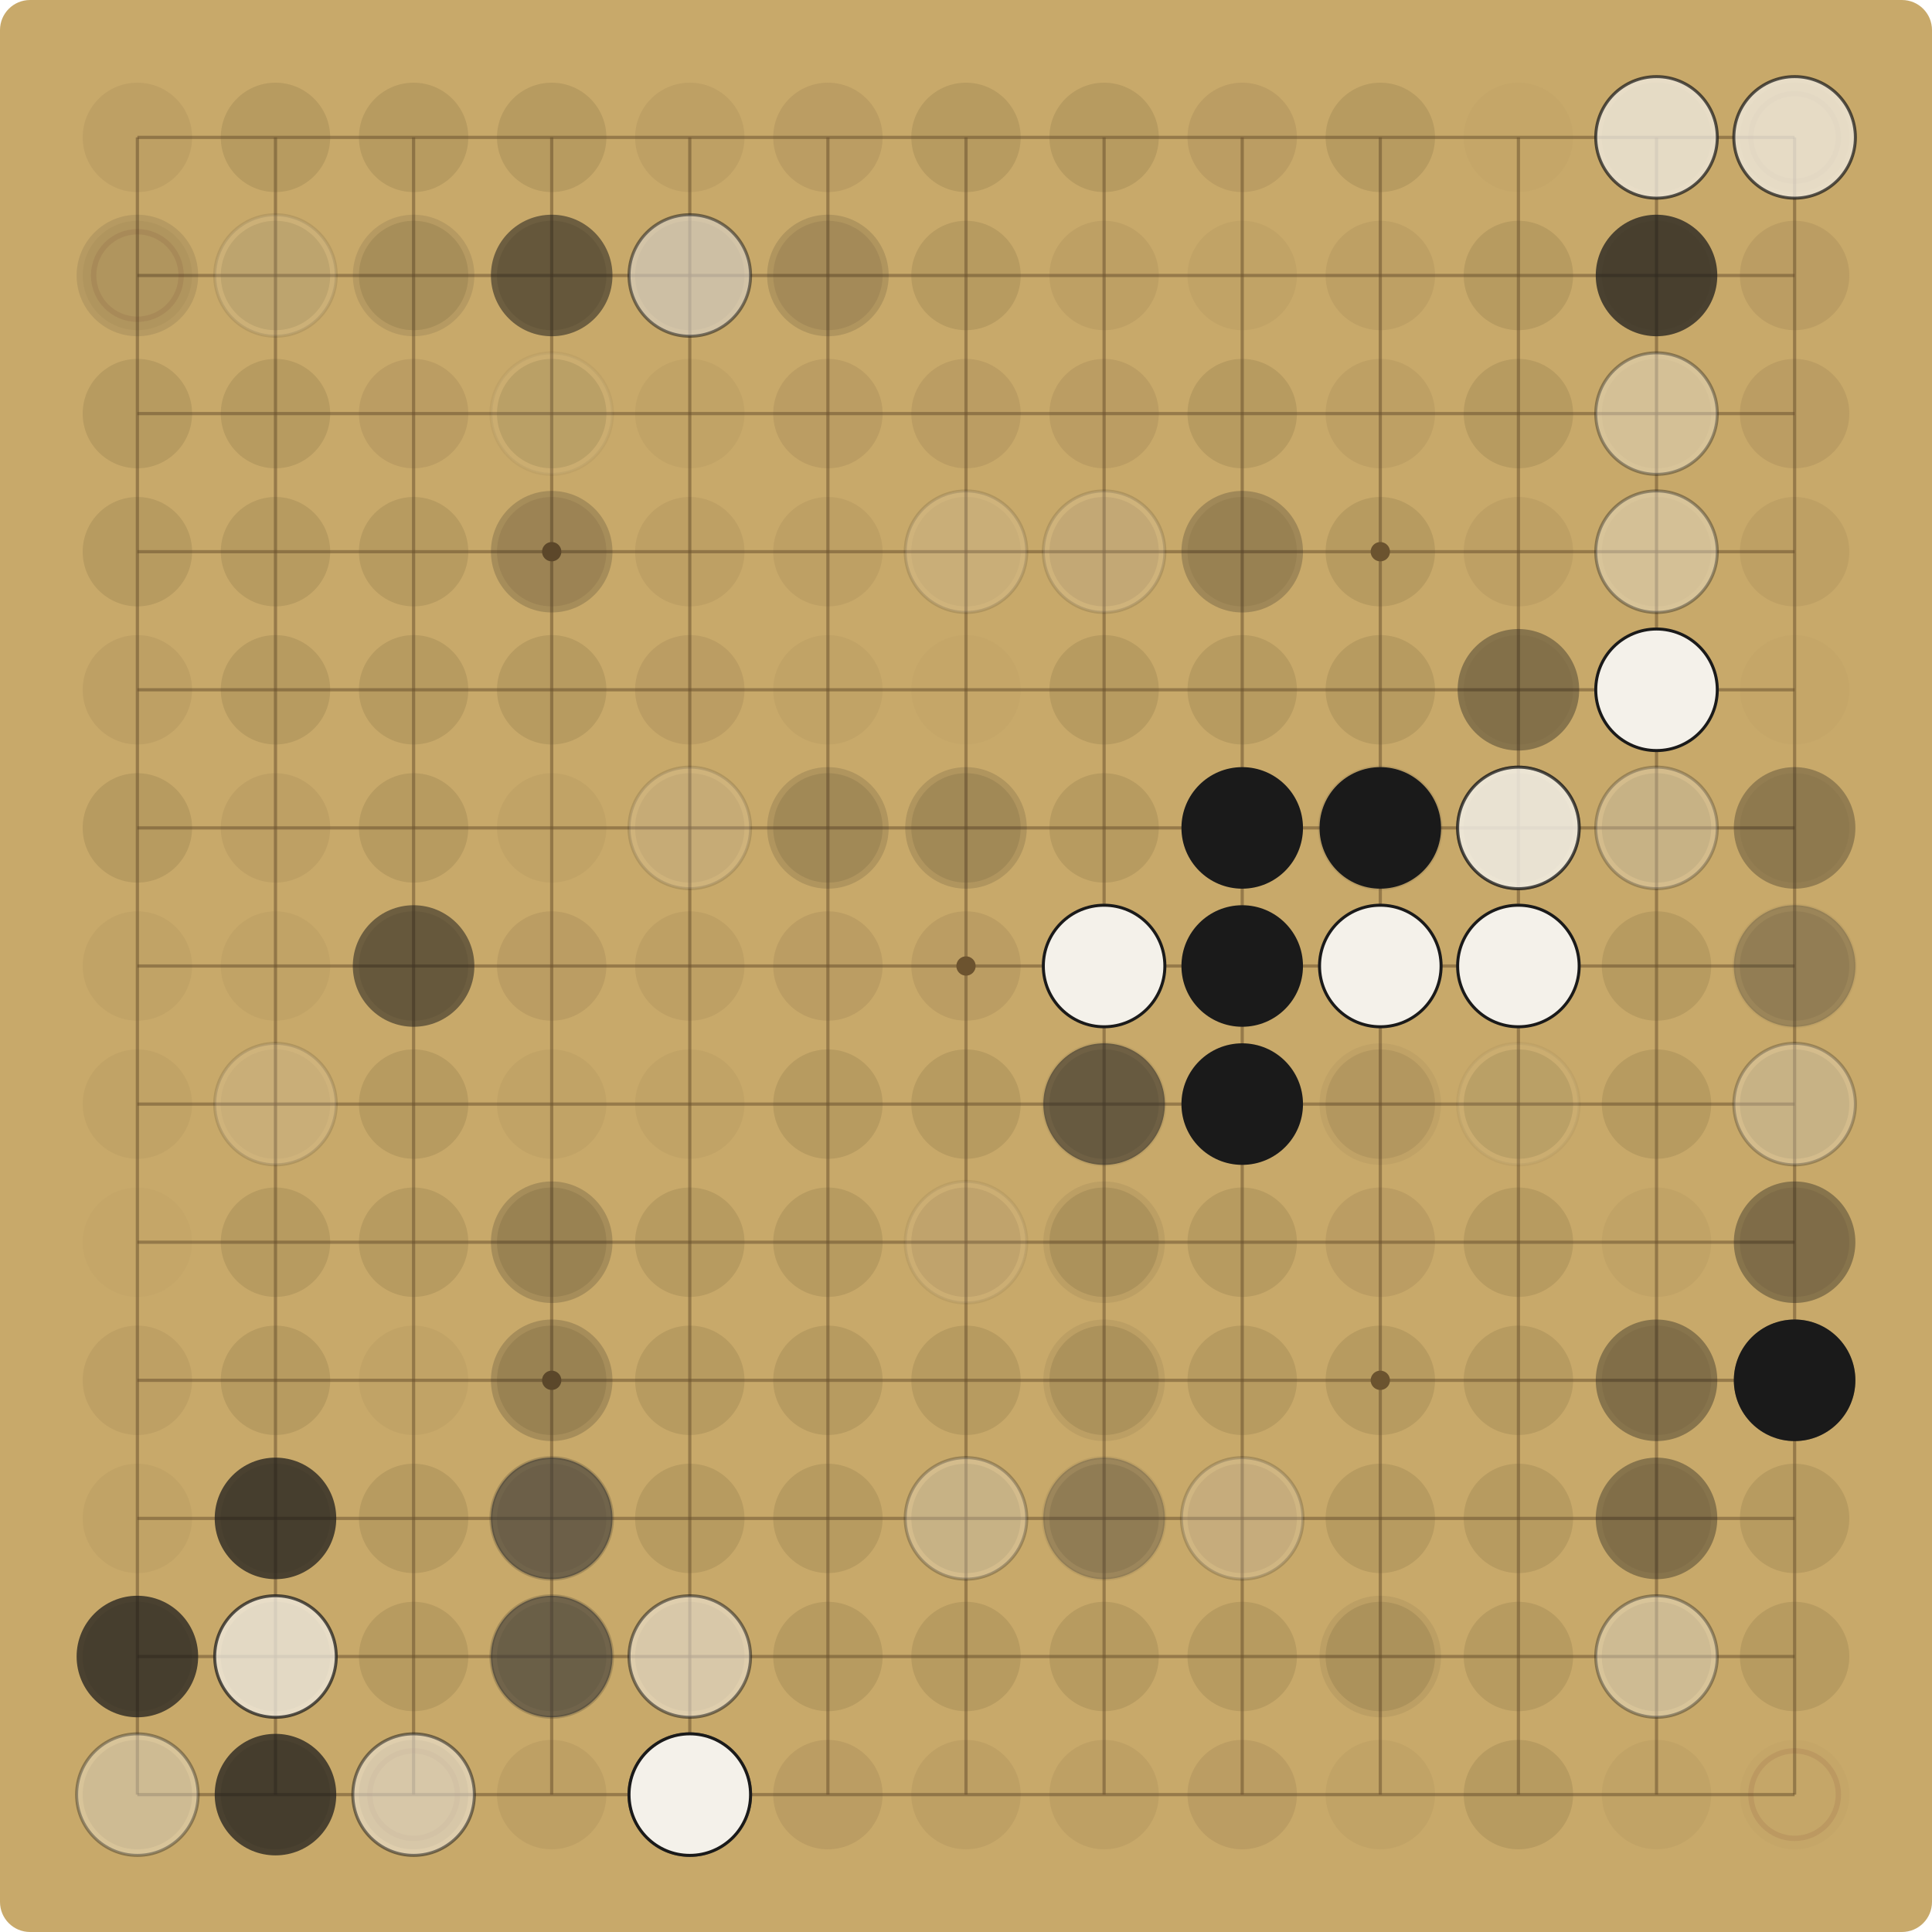
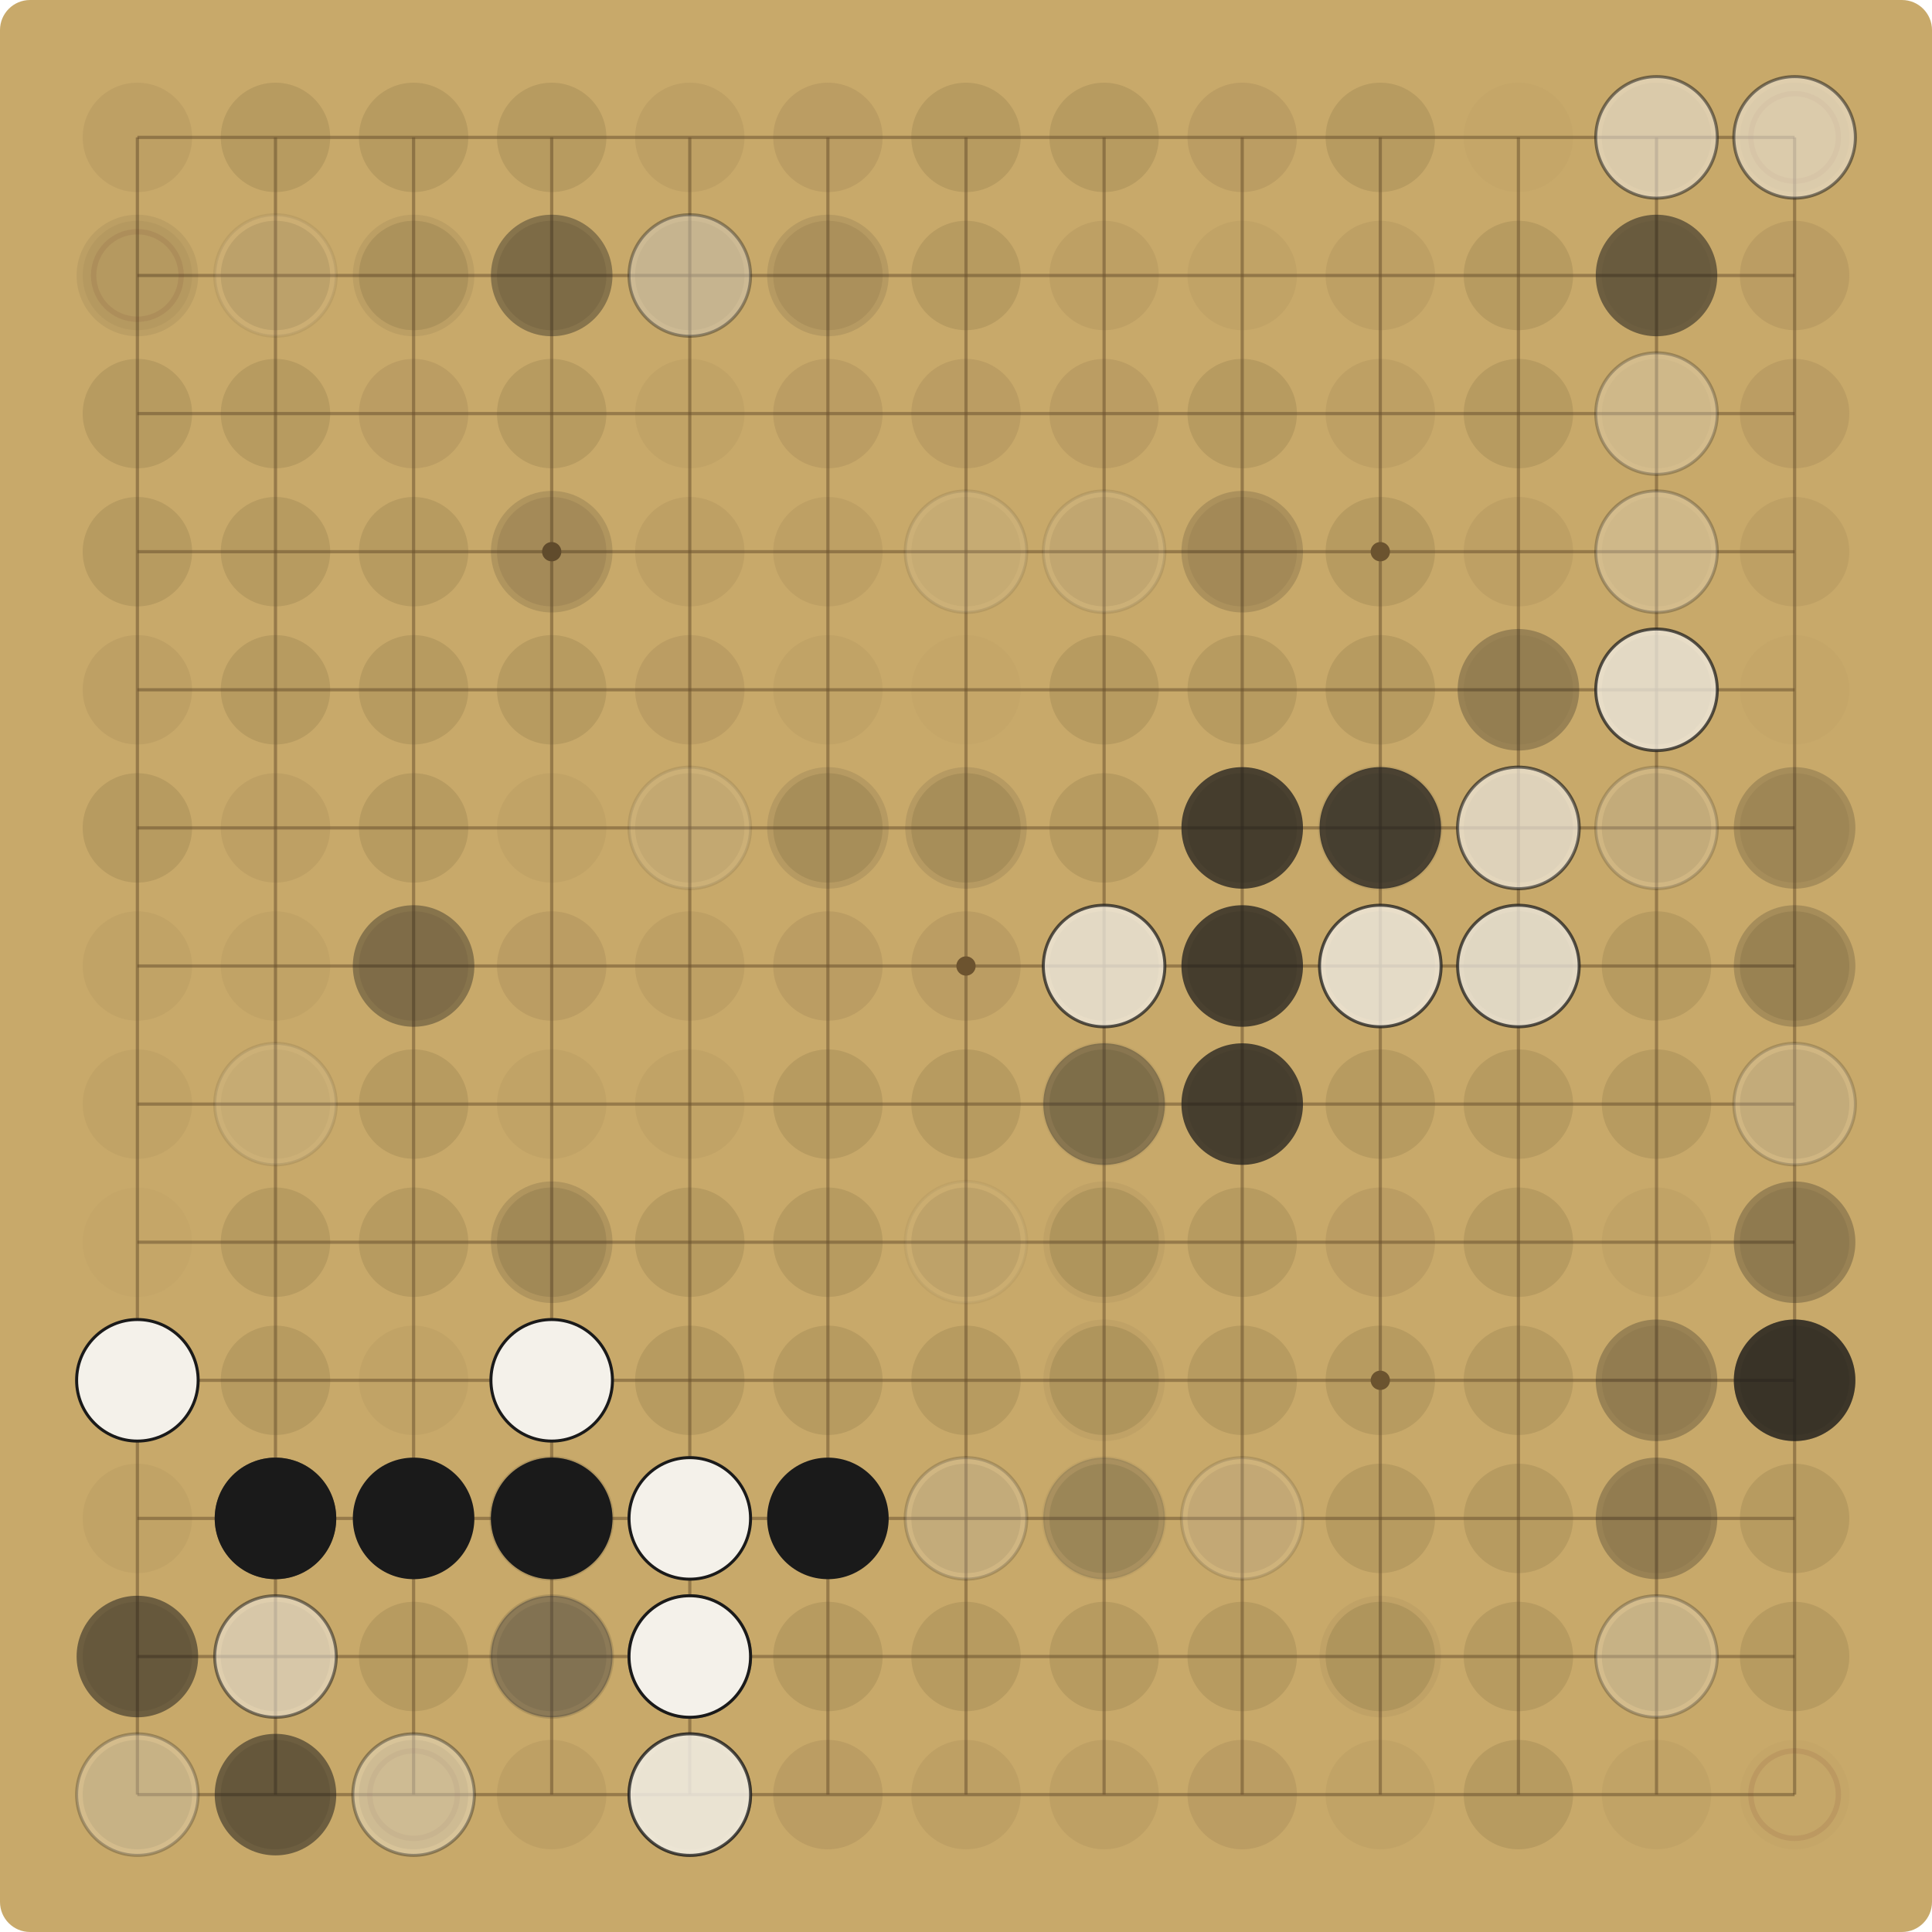
<svg xmlns="http://www.w3.org/2000/svg" viewBox="0 0 900.00 900.00" width="900" height="900">
  <rect x="0" y="0" width="900.00" height="900.00" fill="#C8A96A" rx="14" />
  <g stroke="#6E5530" stroke-opacity="0.55" stroke-width="1.5">
    <line x1="64.00" y1="64.00" x2="64.00" y2="836.00" />
    <line x1="64.00" y1="64.00" x2="836.00" y2="64.00" />
    <line x1="128.33" y1="64.00" x2="128.33" y2="836.00" />
    <line x1="64.00" y1="128.33" x2="836.00" y2="128.33" />
    <line x1="192.67" y1="64.00" x2="192.67" y2="836.00" />
    <line x1="64.00" y1="192.67" x2="836.00" y2="192.67" />
    <line x1="257.00" y1="64.00" x2="257.00" y2="836.00" />
    <line x1="64.00" y1="257.00" x2="836.00" y2="257.00" />
    <line x1="321.33" y1="64.00" x2="321.33" y2="836.00" />
    <line x1="64.00" y1="321.33" x2="836.00" y2="321.33" />
    <line x1="385.67" y1="64.00" x2="385.67" y2="836.00" />
    <line x1="64.00" y1="385.67" x2="836.00" y2="385.67" />
    <line x1="450.00" y1="64.00" x2="450.00" y2="836.00" />
    <line x1="64.00" y1="450.00" x2="836.00" y2="450.00" />
    <line x1="514.33" y1="64.00" x2="514.33" y2="836.00" />
    <line x1="64.00" y1="514.33" x2="836.00" y2="514.33" />
    <line x1="578.67" y1="64.00" x2="578.67" y2="836.00" />
    <line x1="64.00" y1="578.67" x2="836.00" y2="578.67" />
    <line x1="643.00" y1="64.00" x2="643.00" y2="836.00" />
    <line x1="64.00" y1="643.00" x2="836.00" y2="643.00" />
    <line x1="707.33" y1="64.00" x2="707.33" y2="836.00" />
    <line x1="64.00" y1="707.33" x2="836.00" y2="707.33" />
    <line x1="771.67" y1="64.00" x2="771.67" y2="836.00" />
    <line x1="64.00" y1="771.67" x2="836.00" y2="771.67" />
    <line x1="836.00" y1="64.00" x2="836.00" y2="836.00" />
    <line x1="64.00" y1="836.00" x2="836.00" y2="836.00" />
  </g>
  <g fill="#6E5530">
    <circle cx="257.00" cy="257.00" r="4.5" />
    <circle cx="257.00" cy="643.00" r="4.5" />
    <circle cx="643.00" cy="257.00" r="4.5" />
    <circle cx="643.00" cy="643.00" r="4.5" />
    <circle cx="450.00" cy="450.00" r="4.5" />
  </g>
  <circle cx="64.00" cy="64.00" r="25.48" fill="#5C4A2E" fill-opacity="0.09" />
  <circle cx="128.33" cy="64.00" r="25.48" fill="#5C4A2E" fill-opacity="0.15" />
  <circle cx="192.67" cy="64.00" r="25.48" fill="#5C4A2E" fill-opacity="0.15" />
  <circle cx="257.00" cy="64.00" r="25.48" fill="#5C4A2E" fill-opacity="0.15" />
  <circle cx="321.33" cy="64.00" r="25.48" fill="#5C4A2E" fill-opacity="0.09" />
  <circle cx="385.67" cy="64.00" r="25.48" fill="#5C4A2E" fill-opacity="0.12" />
  <circle cx="450.00" cy="64.00" r="25.48" fill="#5C4A2E" fill-opacity="0.15" />
  <circle cx="514.33" cy="64.00" r="25.48" fill="#5C4A2E" fill-opacity="0.15" />
  <circle cx="578.67" cy="64.00" r="25.48" fill="#5C4A2E" fill-opacity="0.12" />
  <circle cx="643.00" cy="64.00" r="25.48" fill="#5C4A2E" fill-opacity="0.15" />
  <circle cx="707.33" cy="64.00" r="25.48" fill="#5C4A2E" fill-opacity="0.03" />
  <circle cx="771.67" cy="64.00" r="25.48" fill="#5C4A2E" fill-opacity="0.09" />
-   <circle cx="771.67" cy="64.00" r="28.31" fill="#F4F1EA" fill-opacity="0.72" />
-   <circle cx="771.67" cy="64.00" r="28.31" fill="none" stroke="#1A1A1A" stroke-opacity="0.72" stroke-width="1.4" />
+   <circle cx="771.67" cy="64.00" r="28.31" fill="#F4F1EA" fill-opacity="0.52" />
+   <circle cx="771.67" cy="64.00" r="28.31" fill="none" stroke="#1A1A1A" stroke-opacity="0.52" stroke-width="1.4" />
  <circle cx="836.00" cy="64.00" r="25.48" fill="#5C4A2E" fill-opacity="0.06" />
  <circle cx="836.00" cy="64.00" r="20.38" fill="none" stroke="#7A3B2E" stroke-opacity="0.12" stroke-width="2.5" />
-   <circle cx="836.00" cy="64.00" r="28.31" fill="#F4F1EA" fill-opacity="0.72" />
-   <circle cx="836.00" cy="64.00" r="28.31" fill="none" stroke="#1A1A1A" stroke-opacity="0.72" stroke-width="1.4" />
+   <circle cx="836.00" cy="64.00" r="28.31" fill="#F4F1EA" fill-opacity="0.52" />
+   <circle cx="836.00" cy="64.00" r="28.31" fill="none" stroke="#1A1A1A" stroke-opacity="0.52" stroke-width="1.4" />
  <circle cx="64.00" cy="128.33" r="25.48" fill="#5C4A2E" fill-opacity="0.06" />
  <circle cx="64.00" cy="128.33" r="20.38" fill="none" stroke="#7A3B2E" stroke-opacity="0.12" stroke-width="2.5" />
-   <circle cx="64.00" cy="128.33" r="28.31" fill="#1A1A1A" fill-opacity="0.10" />
+   <circle cx="64.00" cy="128.33" r="28.31" fill="#1A1A1A" fill-opacity="0.07" />
  <circle cx="128.33" cy="128.33" r="25.48" fill="#5C4A2E" fill-opacity="0.15" />
-   <circle cx="128.33" cy="128.33" r="28.31" fill="#F4F1EA" fill-opacity="0.10" />
-   <circle cx="128.33" cy="128.33" r="28.31" fill="none" stroke="#1A1A1A" stroke-opacity="0.10" stroke-width="1.4" />
+   <circle cx="128.33" cy="128.33" r="28.31" fill="#F4F1EA" fill-opacity="0.07" />
+   <circle cx="128.33" cy="128.33" r="28.31" fill="none" stroke="#1A1A1A" stroke-opacity="0.07" stroke-width="1.4" />
  <circle cx="192.67" cy="128.33" r="25.48" fill="#5C4A2E" fill-opacity="0.15" />
-   <circle cx="192.67" cy="128.33" r="28.31" fill="#1A1A1A" fill-opacity="0.10" />
+   <circle cx="192.67" cy="128.33" r="28.31" fill="#1A1A1A" fill-opacity="0.07" />
  <circle cx="257.00" cy="128.33" r="25.48" fill="#5C4A2E" fill-opacity="0.15" />
-   <circle cx="257.00" cy="128.33" r="28.31" fill="#1A1A1A" fill-opacity="0.52" />
+   <circle cx="257.00" cy="128.33" r="28.31" fill="#1A1A1A" fill-opacity="0.37" />
  <circle cx="321.33" cy="128.33" r="25.48" fill="#5C4A2E" fill-opacity="0.12" />
-   <circle cx="321.33" cy="128.33" r="28.31" fill="#1A1A1A" fill-opacity="0.14" />
-   <circle cx="321.33" cy="128.33" r="28.31" fill="#F4F1EA" fill-opacity="0.52" />
-   <circle cx="321.33" cy="128.33" r="28.31" fill="none" stroke="#1A1A1A" stroke-opacity="0.52" stroke-width="1.4" />
+   <circle cx="321.33" cy="128.33" r="28.31" fill="#1A1A1A" fill-opacity="0.10" />
+   <circle cx="321.33" cy="128.33" r="28.31" fill="#F4F1EA" fill-opacity="0.37" />
+   <circle cx="321.33" cy="128.33" r="28.31" fill="none" stroke="#1A1A1A" stroke-opacity="0.37" stroke-width="1.4" />
  <circle cx="385.67" cy="128.33" r="25.48" fill="#5C4A2E" fill-opacity="0.12" />
-   <circle cx="385.67" cy="128.33" r="28.31" fill="#1A1A1A" fill-opacity="0.14" />
+   <circle cx="385.67" cy="128.33" r="28.31" fill="#1A1A1A" fill-opacity="0.10" />
  <circle cx="450.00" cy="128.33" r="25.48" fill="#5C4A2E" fill-opacity="0.15" />
  <circle cx="514.33" cy="128.33" r="25.48" fill="#5C4A2E" fill-opacity="0.09" />
  <circle cx="578.67" cy="128.33" r="25.48" fill="#5C4A2E" fill-opacity="0.06" />
  <circle cx="643.00" cy="128.33" r="25.48" fill="#5C4A2E" fill-opacity="0.09" />
  <circle cx="707.33" cy="128.33" r="25.48" fill="#5C4A2E" fill-opacity="0.15" />
  <circle cx="771.67" cy="128.33" r="25.48" fill="#5C4A2E" fill-opacity="0.06" />
-   <circle cx="771.67" cy="128.33" r="28.31" fill="#1A1A1A" fill-opacity="0.72" />
+   <circle cx="771.67" cy="128.33" r="28.31" fill="#1A1A1A" fill-opacity="0.52" />
  <circle cx="836.00" cy="128.33" r="25.48" fill="#5C4A2E" fill-opacity="0.12" />
  <circle cx="64.00" cy="192.67" r="25.48" fill="#5C4A2E" fill-opacity="0.15" />
  <circle cx="128.33" cy="192.67" r="25.48" fill="#5C4A2E" fill-opacity="0.15" />
  <circle cx="192.67" cy="192.67" r="25.48" fill="#5C4A2E" fill-opacity="0.12" />
  <circle cx="257.00" cy="192.67" r="25.48" fill="#5C4A2E" fill-opacity="0.15" />
-   <circle cx="257.00" cy="192.67" r="28.31" fill="#F4F1EA" fill-opacity="0.05" />
-   <circle cx="257.00" cy="192.67" r="28.31" fill="none" stroke="#1A1A1A" stroke-opacity="0.05" stroke-width="1.4" />
  <circle cx="321.33" cy="192.67" r="25.48" fill="#5C4A2E" fill-opacity="0.06" />
  <circle cx="385.67" cy="192.67" r="25.48" fill="#5C4A2E" fill-opacity="0.12" />
  <circle cx="450.00" cy="192.67" r="25.48" fill="#5C4A2E" fill-opacity="0.12" />
  <circle cx="514.33" cy="192.67" r="25.48" fill="#5C4A2E" fill-opacity="0.12" />
  <circle cx="578.67" cy="192.67" r="25.48" fill="#5C4A2E" fill-opacity="0.15" />
  <circle cx="643.00" cy="192.67" r="25.48" fill="#5C4A2E" fill-opacity="0.09" />
  <circle cx="707.33" cy="192.67" r="25.48" fill="#5C4A2E" fill-opacity="0.15" />
  <circle cx="771.67" cy="192.67" r="25.48" fill="#5C4A2E" fill-opacity="0.06" />
-   <circle cx="771.67" cy="192.67" r="28.31" fill="#F4F1EA" fill-opacity="0.37" />
-   <circle cx="771.67" cy="192.67" r="28.31" fill="none" stroke="#1A1A1A" stroke-opacity="0.37" stroke-width="1.4" />
+   <circle cx="771.67" cy="192.67" r="28.31" fill="#F4F1EA" fill-opacity="0.27" />
+   <circle cx="771.67" cy="192.67" r="28.31" fill="none" stroke="#1A1A1A" stroke-opacity="0.27" stroke-width="1.4" />
  <circle cx="836.00" cy="192.67" r="25.48" fill="#5C4A2E" fill-opacity="0.12" />
  <circle cx="64.00" cy="257.00" r="25.48" fill="#5C4A2E" fill-opacity="0.15" />
  <circle cx="128.33" cy="257.00" r="25.48" fill="#5C4A2E" fill-opacity="0.15" />
  <circle cx="192.67" cy="257.00" r="25.48" fill="#5C4A2E" fill-opacity="0.15" />
  <circle cx="257.00" cy="257.00" r="25.48" fill="#5C4A2E" fill-opacity="0.12" />
-   <circle cx="257.00" cy="257.00" r="28.31" fill="#1A1A1A" fill-opacity="0.19" />
+   <circle cx="257.00" cy="257.00" r="28.31" fill="#1A1A1A" fill-opacity="0.14" />
  <circle cx="321.33" cy="257.00" r="25.48" fill="#5C4A2E" fill-opacity="0.09" />
  <circle cx="385.67" cy="257.00" r="25.48" fill="#5C4A2E" fill-opacity="0.09" />
  <circle cx="450.00" cy="257.00" r="25.48" fill="#5C4A2E" fill-opacity="0.06" />
-   <circle cx="450.00" cy="257.00" r="28.31" fill="#F4F1EA" fill-opacity="0.14" />
-   <circle cx="450.00" cy="257.00" r="28.31" fill="none" stroke="#1A1A1A" stroke-opacity="0.14" stroke-width="1.4" />
+   <circle cx="450.00" cy="257.00" r="28.31" fill="#F4F1EA" fill-opacity="0.10" />
+   <circle cx="450.00" cy="257.00" r="28.31" fill="none" stroke="#1A1A1A" stroke-opacity="0.10" stroke-width="1.4" />
  <circle cx="514.33" cy="257.00" r="25.48" fill="#5C4A2E" fill-opacity="0.12" />
-   <circle cx="514.33" cy="257.00" r="28.31" fill="#F4F1EA" fill-opacity="0.14" />
-   <circle cx="514.33" cy="257.00" r="28.31" fill="none" stroke="#1A1A1A" stroke-opacity="0.14" stroke-width="1.4" />
+   <circle cx="514.33" cy="257.00" r="28.31" fill="#F4F1EA" fill-opacity="0.10" />
+   <circle cx="514.33" cy="257.00" r="28.31" fill="none" stroke="#1A1A1A" stroke-opacity="0.10" stroke-width="1.4" />
  <circle cx="578.67" cy="257.00" r="25.48" fill="#5C4A2E" fill-opacity="0.09" />
+   <circle cx="578.67" cy="257.00" r="28.31" fill="#1A1A1A" fill-opacity="0.07" />
  <circle cx="578.67" cy="257.00" r="28.31" fill="#1A1A1A" fill-opacity="0.10" />
-   <circle cx="578.67" cy="257.00" r="28.31" fill="#1A1A1A" fill-opacity="0.14" />
  <circle cx="643.00" cy="257.00" r="25.48" fill="#5C4A2E" fill-opacity="0.15" />
  <circle cx="707.33" cy="257.00" r="25.48" fill="#5C4A2E" fill-opacity="0.09" />
  <circle cx="771.67" cy="257.00" r="25.48" fill="#5C4A2E" fill-opacity="0.06" />
-   <circle cx="771.67" cy="257.00" r="28.31" fill="#F4F1EA" fill-opacity="0.37" />
-   <circle cx="771.67" cy="257.00" r="28.31" fill="none" stroke="#1A1A1A" stroke-opacity="0.37" stroke-width="1.4" />
+   <circle cx="771.67" cy="257.00" r="28.31" fill="#F4F1EA" fill-opacity="0.27" />
+   <circle cx="771.67" cy="257.00" r="28.31" fill="none" stroke="#1A1A1A" stroke-opacity="0.27" stroke-width="1.4" />
  <circle cx="836.00" cy="257.00" r="25.48" fill="#5C4A2E" fill-opacity="0.09" />
  <circle cx="64.00" cy="321.33" r="25.48" fill="#5C4A2E" fill-opacity="0.09" />
  <circle cx="128.33" cy="321.33" r="25.48" fill="#5C4A2E" fill-opacity="0.15" />
  <circle cx="192.67" cy="321.33" r="25.48" fill="#5C4A2E" fill-opacity="0.15" />
  <circle cx="257.00" cy="321.33" r="25.48" fill="#5C4A2E" fill-opacity="0.15" />
  <circle cx="321.33" cy="321.33" r="25.48" fill="#5C4A2E" fill-opacity="0.12" />
  <circle cx="385.67" cy="321.33" r="25.48" fill="#5C4A2E" fill-opacity="0.06" />
  <circle cx="450.00" cy="321.33" r="25.48" fill="#5C4A2E" fill-opacity="0.03" />
  <circle cx="514.33" cy="321.33" r="25.48" fill="#5C4A2E" fill-opacity="0.15" />
  <circle cx="578.67" cy="321.33" r="25.48" fill="#5C4A2E" fill-opacity="0.15" />
  <circle cx="643.00" cy="321.33" r="25.48" fill="#5C4A2E" fill-opacity="0.15" />
  <circle cx="707.33" cy="321.33" r="25.48" fill="#5C4A2E" fill-opacity="0.06" />
-   <circle cx="707.33" cy="321.33" r="28.31" fill="#1A1A1A" fill-opacity="0.37" />
+   <circle cx="707.33" cy="321.33" r="28.31" fill="#1A1A1A" fill-opacity="0.27" />
  <circle cx="771.67" cy="321.33" r="25.48" fill="#5C4A2E" fill-opacity="0.15" />
-   <circle cx="771.67" cy="321.33" r="28.31" fill="#F4F1EA" fill-opacity="1.00" />
-   <circle cx="771.67" cy="321.33" r="28.31" fill="none" stroke="#1A1A1A" stroke-opacity="1.00" stroke-width="1.4" />
+   <circle cx="771.67" cy="321.33" r="28.31" fill="#F4F1EA" fill-opacity="0.72" />
+   <circle cx="771.67" cy="321.33" r="28.31" fill="none" stroke="#1A1A1A" stroke-opacity="0.72" stroke-width="1.4" />
  <circle cx="836.00" cy="321.33" r="25.48" fill="#5C4A2E" fill-opacity="0.03" />
  <circle cx="64.00" cy="385.67" r="25.48" fill="#5C4A2E" fill-opacity="0.15" />
  <circle cx="128.33" cy="385.67" r="25.48" fill="#5C4A2E" fill-opacity="0.09" />
  <circle cx="192.67" cy="385.67" r="25.48" fill="#5C4A2E" fill-opacity="0.15" />
  <circle cx="257.00" cy="385.67" r="25.48" fill="#5C4A2E" fill-opacity="0.06" />
  <circle cx="321.33" cy="385.67" r="25.48" fill="#5C4A2E" fill-opacity="0.09" />
-   <circle cx="321.33" cy="385.67" r="28.31" fill="#F4F1EA" fill-opacity="0.14" />
-   <circle cx="321.33" cy="385.67" r="28.31" fill="none" stroke="#1A1A1A" stroke-opacity="0.14" stroke-width="1.4" />
+   <circle cx="321.33" cy="385.67" r="28.31" fill="#F4F1EA" fill-opacity="0.10" />
+   <circle cx="321.33" cy="385.67" r="28.31" fill="none" stroke="#1A1A1A" stroke-opacity="0.10" stroke-width="1.4" />
  <circle cx="385.67" cy="385.67" r="25.48" fill="#5C4A2E" fill-opacity="0.15" />
-   <circle cx="385.67" cy="385.67" r="28.31" fill="#1A1A1A" fill-opacity="0.14" />
+   <circle cx="385.67" cy="385.67" r="28.31" fill="#1A1A1A" fill-opacity="0.10" />
  <circle cx="450.00" cy="385.67" r="25.48" fill="#5C4A2E" fill-opacity="0.15" />
-   <circle cx="450.00" cy="385.67" r="28.31" fill="#1A1A1A" fill-opacity="0.14" />
+   <circle cx="450.00" cy="385.67" r="28.31" fill="#1A1A1A" fill-opacity="0.10" />
  <circle cx="514.33" cy="385.67" r="25.48" fill="#5C4A2E" fill-opacity="0.15" />
  <circle cx="578.67" cy="385.67" r="25.48" fill="#5C4A2E" fill-opacity="0.15" />
-   <circle cx="578.67" cy="385.67" r="28.31" fill="#1A1A1A" fill-opacity="1.00" />
+   <circle cx="578.67" cy="385.67" r="28.31" fill="#1A1A1A" fill-opacity="0.72" />
  <circle cx="643.00" cy="385.67" r="25.48" fill="#5C4A2E" fill-opacity="0.15" />
-   <circle cx="643.00" cy="385.67" r="28.31" fill="#F4F1EA" fill-opacity="0.10" />
-   <circle cx="643.00" cy="385.67" r="28.31" fill="none" stroke="#1A1A1A" stroke-opacity="0.10" stroke-width="1.4" />
-   <circle cx="643.00" cy="385.67" r="28.31" fill="#1A1A1A" fill-opacity="1.00" />
+   <circle cx="643.00" cy="385.67" r="28.31" fill="#F4F1EA" fill-opacity="0.07" />
+   <circle cx="643.00" cy="385.67" r="28.31" fill="none" stroke="#1A1A1A" stroke-opacity="0.07" stroke-width="1.4" />
+   <circle cx="643.00" cy="385.67" r="28.31" fill="#1A1A1A" fill-opacity="0.72" />
  <circle cx="707.33" cy="385.67" r="25.48" fill="#5C4A2E" fill-opacity="0.15" />
-   <circle cx="707.33" cy="385.67" r="28.31" fill="#F4F1EA" fill-opacity="0.37" />
-   <circle cx="707.33" cy="385.67" r="28.31" fill="none" stroke="#1A1A1A" stroke-opacity="0.37" stroke-width="1.4" />
-   <circle cx="707.33" cy="385.67" r="28.31" fill="#F4F1EA" fill-opacity="0.72" />
-   <circle cx="707.33" cy="385.67" r="28.31" fill="none" stroke="#1A1A1A" stroke-opacity="0.72" stroke-width="1.4" />
+   <circle cx="707.33" cy="385.67" r="28.31" fill="#F4F1EA" fill-opacity="0.27" />
+   <circle cx="707.33" cy="385.67" r="28.31" fill="none" stroke="#1A1A1A" stroke-opacity="0.27" stroke-width="1.4" />
+   <circle cx="707.33" cy="385.67" r="28.31" fill="#F4F1EA" fill-opacity="0.52" />
+   <circle cx="707.33" cy="385.67" r="28.31" fill="none" stroke="#1A1A1A" stroke-opacity="0.52" stroke-width="1.4" />
  <circle cx="771.67" cy="385.67" r="25.48" fill="#5C4A2E" fill-opacity="0.15" />
-   <circle cx="771.67" cy="385.67" r="28.31" fill="#F4F1EA" fill-opacity="0.27" />
-   <circle cx="771.67" cy="385.67" r="28.31" fill="none" stroke="#1A1A1A" stroke-opacity="0.27" stroke-width="1.4" />
-   <circle cx="836.00" cy="385.67" r="25.48" fill="#5C4A2E" fill-opacity="0.06" />
-   <circle cx="836.00" cy="385.67" r="28.31" fill="#1A1A1A" fill-opacity="0.05" />
-   <circle cx="836.00" cy="385.67" r="28.31" fill="#1A1A1A" fill-opacity="0.27" />
+   <circle cx="771.67" cy="385.67" r="28.31" fill="#F4F1EA" fill-opacity="0.19" />
+   <circle cx="771.67" cy="385.67" r="28.31" fill="none" stroke="#1A1A1A" stroke-opacity="0.19" stroke-width="1.4" />
+   <circle cx="836.00" cy="385.67" r="25.48" fill="#5C4A2E" fill-opacity="0.09" />
+   <circle cx="836.00" cy="385.67" r="28.31" fill="#1A1A1A" fill-opacity="0.19" />
  <circle cx="64.00" cy="450.00" r="25.48" fill="#5C4A2E" fill-opacity="0.06" />
  <circle cx="128.33" cy="450.00" r="25.48" fill="#5C4A2E" fill-opacity="0.06" />
  <circle cx="192.67" cy="450.00" r="25.48" fill="#5C4A2E" fill-opacity="0.12" />
-   <circle cx="192.67" cy="450.00" r="28.31" fill="#1A1A1A" fill-opacity="0.52" />
+   <circle cx="192.67" cy="450.00" r="28.31" fill="#1A1A1A" fill-opacity="0.37" />
  <circle cx="257.00" cy="450.00" r="25.48" fill="#5C4A2E" fill-opacity="0.12" />
  <circle cx="321.33" cy="450.00" r="25.48" fill="#5C4A2E" fill-opacity="0.09" />
  <circle cx="385.67" cy="450.00" r="25.48" fill="#5C4A2E" fill-opacity="0.12" />
  <circle cx="450.00" cy="450.00" r="25.48" fill="#5C4A2E" fill-opacity="0.12" />
  <circle cx="514.33" cy="450.00" r="25.48" fill="#5C4A2E" fill-opacity="0.15" />
-   <circle cx="514.33" cy="450.00" r="28.31" fill="#F4F1EA" fill-opacity="1.00" />
-   <circle cx="514.33" cy="450.00" r="28.31" fill="none" stroke="#1A1A1A" stroke-opacity="1.00" stroke-width="1.4" />
+   <circle cx="514.33" cy="450.00" r="28.31" fill="#F4F1EA" fill-opacity="0.72" />
+   <circle cx="514.33" cy="450.00" r="28.31" fill="none" stroke="#1A1A1A" stroke-opacity="0.72" stroke-width="1.4" />
  <circle cx="578.67" cy="450.00" r="25.48" fill="#5C4A2E" fill-opacity="0.15" />
-   <circle cx="578.67" cy="450.00" r="28.31" fill="#1A1A1A" fill-opacity="1.00" />
+   <circle cx="578.67" cy="450.00" r="28.31" fill="#1A1A1A" fill-opacity="0.72" />
  <circle cx="643.00" cy="450.00" r="25.48" fill="#5C4A2E" fill-opacity="0.15" />
-   <circle cx="643.00" cy="450.00" r="28.31" fill="#F4F1EA" fill-opacity="0.10" />
-   <circle cx="643.00" cy="450.00" r="28.31" fill="none" stroke="#1A1A1A" stroke-opacity="0.10" stroke-width="1.4" />
-   <circle cx="643.00" cy="450.00" r="28.31" fill="#F4F1EA" fill-opacity="1.00" />
-   <circle cx="643.00" cy="450.00" r="28.31" fill="none" stroke="#1A1A1A" stroke-opacity="1.00" stroke-width="1.4" />
+   <circle cx="643.00" cy="450.00" r="28.31" fill="#F4F1EA" fill-opacity="0.07" />
+   <circle cx="643.00" cy="450.00" r="28.31" fill="none" stroke="#1A1A1A" stroke-opacity="0.07" stroke-width="1.4" />
+   <circle cx="643.00" cy="450.00" r="28.31" fill="#F4F1EA" fill-opacity="0.72" />
+   <circle cx="643.00" cy="450.00" r="28.31" fill="none" stroke="#1A1A1A" stroke-opacity="0.72" stroke-width="1.4" />
  <circle cx="707.33" cy="450.00" r="25.48" fill="#5C4A2E" fill-opacity="0.15" />
-   <circle cx="707.33" cy="450.00" r="28.31" fill="#1A1A1A" fill-opacity="0.10" />
-   <circle cx="707.33" cy="450.00" r="28.31" fill="#F4F1EA" fill-opacity="1.00" />
-   <circle cx="707.33" cy="450.00" r="28.31" fill="none" stroke="#1A1A1A" stroke-opacity="1.00" stroke-width="1.4" />
+   <circle cx="707.33" cy="450.00" r="28.31" fill="#1A1A1A" fill-opacity="0.07" />
+   <circle cx="707.33" cy="450.00" r="28.31" fill="#F4F1EA" fill-opacity="0.72" />
+   <circle cx="707.33" cy="450.00" r="28.31" fill="none" stroke="#1A1A1A" stroke-opacity="0.72" stroke-width="1.4" />
  <circle cx="771.67" cy="450.00" r="25.48" fill="#5C4A2E" fill-opacity="0.15" />
-   <circle cx="836.00" cy="450.00" r="25.48" fill="#5C4A2E" fill-opacity="0.12" />
-   <circle cx="836.00" cy="450.00" r="28.31" fill="#F4F1EA" fill-opacity="0.05" />
-   <circle cx="836.00" cy="450.00" r="28.31" fill="none" stroke="#1A1A1A" stroke-opacity="0.05" stroke-width="1.4" />
-   <circle cx="836.00" cy="450.00" r="28.31" fill="#1A1A1A" fill-opacity="0.27" />
+   <circle cx="836.00" cy="450.00" r="25.48" fill="#5C4A2E" fill-opacity="0.15" />
+   <circle cx="836.00" cy="450.00" r="28.31" fill="#1A1A1A" fill-opacity="0.19" />
  <circle cx="64.00" cy="514.33" r="25.48" fill="#5C4A2E" fill-opacity="0.06" />
  <circle cx="128.33" cy="514.33" r="25.48" fill="#5C4A2E" fill-opacity="0.06" />
-   <circle cx="128.33" cy="514.33" r="28.31" fill="#F4F1EA" fill-opacity="0.14" />
-   <circle cx="128.33" cy="514.33" r="28.31" fill="none" stroke="#1A1A1A" stroke-opacity="0.14" stroke-width="1.4" />
+   <circle cx="128.33" cy="514.33" r="28.31" fill="#F4F1EA" fill-opacity="0.10" />
+   <circle cx="128.33" cy="514.33" r="28.31" fill="none" stroke="#1A1A1A" stroke-opacity="0.10" stroke-width="1.4" />
  <circle cx="192.67" cy="514.33" r="25.48" fill="#5C4A2E" fill-opacity="0.15" />
  <circle cx="257.00" cy="514.33" r="25.48" fill="#5C4A2E" fill-opacity="0.06" />
  <circle cx="321.33" cy="514.33" r="25.48" fill="#5C4A2E" fill-opacity="0.06" />
  <circle cx="385.67" cy="514.33" r="25.48" fill="#5C4A2E" fill-opacity="0.15" />
  <circle cx="450.00" cy="514.33" r="25.48" fill="#5C4A2E" fill-opacity="0.15" />
  <circle cx="514.33" cy="514.33" r="25.48" fill="#5C4A2E" fill-opacity="0.15" />
-   <circle cx="514.33" cy="514.33" r="28.31" fill="#F4F1EA" fill-opacity="0.07" />
-   <circle cx="514.33" cy="514.33" r="28.31" fill="none" stroke="#1A1A1A" stroke-opacity="0.07" stroke-width="1.4" />
-   <circle cx="514.33" cy="514.33" r="28.31" fill="#1A1A1A" fill-opacity="0.52" />
-   <circle cx="578.67" cy="514.33" r="25.48" fill="#5C4A2E" fill-opacity="0.09" />
-   <circle cx="578.67" cy="514.33" r="28.31" fill="#1A1A1A" fill-opacity="0.05" />
-   <circle cx="578.67" cy="514.33" r="28.31" fill="#1A1A1A" fill-opacity="1.00" />
-   <circle cx="643.00" cy="514.33" r="25.48" fill="#5C4A2E" fill-opacity="0.12" />
-   <circle cx="643.00" cy="514.33" r="28.31" fill="#1A1A1A" fill-opacity="0.05" />
+   <circle cx="514.33" cy="514.33" r="28.31" fill="#F4F1EA" fill-opacity="0.05" />
+   <circle cx="514.33" cy="514.33" r="28.31" fill="none" stroke="#1A1A1A" stroke-opacity="0.05" stroke-width="1.4" />
+   <circle cx="514.33" cy="514.33" r="28.31" fill="#1A1A1A" fill-opacity="0.37" />
+   <circle cx="578.67" cy="514.33" r="25.48" fill="#5C4A2E" fill-opacity="0.12" />
+   <circle cx="578.67" cy="514.33" r="28.31" fill="#1A1A1A" fill-opacity="0.72" />
+   <circle cx="643.00" cy="514.33" r="25.48" fill="#5C4A2E" fill-opacity="0.15" />
  <circle cx="707.33" cy="514.33" r="25.48" fill="#5C4A2E" fill-opacity="0.15" />
-   <circle cx="707.33" cy="514.33" r="28.31" fill="#F4F1EA" fill-opacity="0.05" />
-   <circle cx="707.33" cy="514.33" r="28.31" fill="none" stroke="#1A1A1A" stroke-opacity="0.05" stroke-width="1.4" />
  <circle cx="771.67" cy="514.33" r="25.48" fill="#5C4A2E" fill-opacity="0.15" />
  <circle cx="836.00" cy="514.33" r="25.48" fill="#5C4A2E" fill-opacity="0.15" />
-   <circle cx="836.00" cy="514.33" r="28.31" fill="#F4F1EA" fill-opacity="0.27" />
-   <circle cx="836.00" cy="514.33" r="28.31" fill="none" stroke="#1A1A1A" stroke-opacity="0.27" stroke-width="1.4" />
+   <circle cx="836.00" cy="514.33" r="28.31" fill="#F4F1EA" fill-opacity="0.19" />
+   <circle cx="836.00" cy="514.33" r="28.31" fill="none" stroke="#1A1A1A" stroke-opacity="0.19" stroke-width="1.4" />
  <circle cx="64.00" cy="578.67" r="25.48" fill="#5C4A2E" fill-opacity="0.03" />
  <circle cx="128.33" cy="578.67" r="25.48" fill="#5C4A2E" fill-opacity="0.15" />
  <circle cx="192.67" cy="578.67" r="25.48" fill="#5C4A2E" fill-opacity="0.15" />
  <circle cx="257.00" cy="578.67" r="25.48" fill="#5C4A2E" fill-opacity="0.15" />
-   <circle cx="257.00" cy="578.67" r="28.31" fill="#1A1A1A" fill-opacity="0.19" />
+   <circle cx="257.00" cy="578.67" r="28.31" fill="#1A1A1A" fill-opacity="0.14" />
  <circle cx="321.33" cy="578.67" r="25.48" fill="#5C4A2E" fill-opacity="0.15" />
  <circle cx="385.67" cy="578.67" r="25.48" fill="#5C4A2E" fill-opacity="0.15" />
  <circle cx="450.00" cy="578.67" r="25.48" fill="#5C4A2E" fill-opacity="0.12" />
-   <circle cx="450.00" cy="578.67" r="28.31" fill="#F4F1EA" fill-opacity="0.07" />
-   <circle cx="450.00" cy="578.67" r="28.31" fill="none" stroke="#1A1A1A" stroke-opacity="0.07" stroke-width="1.4" />
+   <circle cx="450.00" cy="578.67" r="28.31" fill="#F4F1EA" fill-opacity="0.05" />
+   <circle cx="450.00" cy="578.67" r="28.31" fill="none" stroke="#1A1A1A" stroke-opacity="0.05" stroke-width="1.4" />
  <circle cx="514.33" cy="578.67" r="25.48" fill="#5C4A2E" fill-opacity="0.15" />
-   <circle cx="514.33" cy="578.67" r="28.31" fill="#1A1A1A" fill-opacity="0.07" />
+   <circle cx="514.33" cy="578.67" r="28.31" fill="#1A1A1A" fill-opacity="0.05" />
  <circle cx="578.67" cy="578.67" r="25.48" fill="#5C4A2E" fill-opacity="0.15" />
  <circle cx="643.00" cy="578.67" r="25.48" fill="#5C4A2E" fill-opacity="0.12" />
  <circle cx="707.33" cy="578.67" r="25.48" fill="#5C4A2E" fill-opacity="0.15" />
  <circle cx="771.67" cy="578.67" r="25.48" fill="#5C4A2E" fill-opacity="0.06" />
  <circle cx="836.00" cy="578.67" r="25.48" fill="#5C4A2E" fill-opacity="0.12" />
-   <circle cx="836.00" cy="578.67" r="28.31" fill="#1A1A1A" fill-opacity="0.37" />
+   <circle cx="836.00" cy="578.67" r="28.31" fill="#1A1A1A" fill-opacity="0.27" />
  <circle cx="64.00" cy="643.00" r="25.48" fill="#5C4A2E" fill-opacity="0.09" />
+   <circle cx="64.00" cy="643.00" r="28.31" fill="#F4F1EA" fill-opacity="1.00" />
+   <circle cx="64.00" cy="643.00" r="28.31" fill="none" stroke="#1A1A1A" stroke-opacity="1.00" stroke-width="1.4" />
  <circle cx="128.33" cy="643.00" r="25.48" fill="#5C4A2E" fill-opacity="0.15" />
  <circle cx="192.67" cy="643.00" r="25.48" fill="#5C4A2E" fill-opacity="0.06" />
  <circle cx="257.00" cy="643.00" r="25.48" fill="#5C4A2E" fill-opacity="0.15" />
-   <circle cx="257.00" cy="643.00" r="28.31" fill="#1A1A1A" fill-opacity="0.19" />
+   <circle cx="257.00" cy="643.00" r="28.31" fill="#1A1A1A" fill-opacity="0.14" />
+   <circle cx="257.00" cy="643.00" r="28.31" fill="#F4F1EA" fill-opacity="1.00" />
+   <circle cx="257.00" cy="643.00" r="28.31" fill="none" stroke="#1A1A1A" stroke-opacity="1.00" stroke-width="1.4" />
  <circle cx="321.33" cy="643.00" r="25.48" fill="#5C4A2E" fill-opacity="0.15" />
  <circle cx="385.67" cy="643.00" r="25.48" fill="#5C4A2E" fill-opacity="0.15" />
  <circle cx="450.00" cy="643.00" r="25.48" fill="#5C4A2E" fill-opacity="0.15" />
  <circle cx="514.33" cy="643.00" r="25.48" fill="#5C4A2E" fill-opacity="0.15" />
-   <circle cx="514.33" cy="643.00" r="28.31" fill="#1A1A1A" fill-opacity="0.07" />
+   <circle cx="514.33" cy="643.00" r="28.31" fill="#1A1A1A" fill-opacity="0.05" />
  <circle cx="578.67" cy="643.00" r="25.48" fill="#5C4A2E" fill-opacity="0.15" />
  <circle cx="643.00" cy="643.00" r="25.48" fill="#5C4A2E" fill-opacity="0.15" />
  <circle cx="707.33" cy="643.00" r="25.48" fill="#5C4A2E" fill-opacity="0.15" />
  <circle cx="771.67" cy="643.00" r="25.48" fill="#5C4A2E" fill-opacity="0.09" />
-   <circle cx="771.67" cy="643.00" r="28.31" fill="#1A1A1A" fill-opacity="0.37" />
+   <circle cx="771.67" cy="643.00" r="28.31" fill="#1A1A1A" fill-opacity="0.27" />
  <circle cx="836.00" cy="643.00" r="25.48" fill="#5C4A2E" fill-opacity="0.15" />
-   <circle cx="836.00" cy="643.00" r="28.31" fill="#1A1A1A" fill-opacity="0.37" />
-   <circle cx="836.00" cy="643.00" r="28.31" fill="#1A1A1A" fill-opacity="1.00" />
+   <circle cx="836.00" cy="643.00" r="28.31" fill="#1A1A1A" fill-opacity="0.27" />
+   <circle cx="836.00" cy="643.00" r="28.31" fill="#1A1A1A" fill-opacity="0.72" />
  <circle cx="64.00" cy="707.33" r="25.48" fill="#5C4A2E" fill-opacity="0.06" />
  <circle cx="128.33" cy="707.33" r="25.48" fill="#5C4A2E" fill-opacity="0.12" />
-   <circle cx="128.33" cy="707.33" r="28.31" fill="#1A1A1A" fill-opacity="0.72" />
+   <circle cx="128.33" cy="707.33" r="28.31" fill="#1A1A1A" fill-opacity="0.52" />
+   <circle cx="128.33" cy="707.33" r="28.31" fill="#1A1A1A" fill-opacity="1.00" />
  <circle cx="192.67" cy="707.33" r="25.48" fill="#5C4A2E" fill-opacity="0.15" />
+   <circle cx="192.67" cy="707.33" r="28.31" fill="#1A1A1A" fill-opacity="1.00" />
  <circle cx="257.00" cy="707.33" r="25.48" fill="#5C4A2E" fill-opacity="0.12" />
-   <circle cx="257.00" cy="707.33" r="28.31" fill="#F4F1EA" fill-opacity="0.19" />
-   <circle cx="257.00" cy="707.33" r="28.31" fill="none" stroke="#1A1A1A" stroke-opacity="0.19" stroke-width="1.4" />
-   <circle cx="257.00" cy="707.33" r="28.31" fill="#1A1A1A" fill-opacity="0.52" />
+   <circle cx="257.00" cy="707.33" r="28.31" fill="#F4F1EA" fill-opacity="0.14" />
+   <circle cx="257.00" cy="707.33" r="28.31" fill="none" stroke="#1A1A1A" stroke-opacity="0.14" stroke-width="1.4" />
+   <circle cx="257.00" cy="707.33" r="28.31" fill="#1A1A1A" fill-opacity="0.37" />
+   <circle cx="257.00" cy="707.33" r="28.31" fill="#1A1A1A" fill-opacity="1.00" />
  <circle cx="321.33" cy="707.33" r="25.48" fill="#5C4A2E" fill-opacity="0.15" />
+   <circle cx="321.33" cy="707.33" r="28.31" fill="#F4F1EA" fill-opacity="1.00" />
+   <circle cx="321.33" cy="707.33" r="28.31" fill="none" stroke="#1A1A1A" stroke-opacity="1.00" stroke-width="1.4" />
  <circle cx="385.67" cy="707.33" r="25.48" fill="#5C4A2E" fill-opacity="0.15" />
+   <circle cx="385.67" cy="707.33" r="28.31" fill="#1A1A1A" fill-opacity="1.00" />
  <circle cx="450.00" cy="707.33" r="25.48" fill="#5C4A2E" fill-opacity="0.15" />
-   <circle cx="450.00" cy="707.33" r="28.31" fill="#F4F1EA" fill-opacity="0.27" />
-   <circle cx="450.00" cy="707.33" r="28.31" fill="none" stroke="#1A1A1A" stroke-opacity="0.27" stroke-width="1.4" />
+   <circle cx="450.00" cy="707.33" r="28.31" fill="#F4F1EA" fill-opacity="0.19" />
+   <circle cx="450.00" cy="707.33" r="28.31" fill="none" stroke="#1A1A1A" stroke-opacity="0.19" stroke-width="1.4" />
  <circle cx="514.33" cy="707.33" r="25.48" fill="#5C4A2E" fill-opacity="0.15" />
-   <circle cx="514.33" cy="707.33" r="28.31" fill="#F4F1EA" fill-opacity="0.07" />
-   <circle cx="514.33" cy="707.33" r="28.31" fill="none" stroke="#1A1A1A" stroke-opacity="0.07" stroke-width="1.4" />
-   <circle cx="514.33" cy="707.33" r="28.31" fill="#1A1A1A" fill-opacity="0.27" />
+   <circle cx="514.33" cy="707.33" r="28.31" fill="#F4F1EA" fill-opacity="0.05" />
+   <circle cx="514.33" cy="707.33" r="28.31" fill="none" stroke="#1A1A1A" stroke-opacity="0.05" stroke-width="1.4" />
+   <circle cx="514.33" cy="707.33" r="28.31" fill="#1A1A1A" fill-opacity="0.19" />
  <circle cx="578.67" cy="707.33" r="25.48" fill="#5C4A2E" fill-opacity="0.12" />
-   <circle cx="578.67" cy="707.33" r="28.31" fill="#F4F1EA" fill-opacity="0.19" />
-   <circle cx="578.67" cy="707.33" r="28.31" fill="none" stroke="#1A1A1A" stroke-opacity="0.19" stroke-width="1.4" />
+   <circle cx="578.67" cy="707.33" r="28.31" fill="#F4F1EA" fill-opacity="0.14" />
+   <circle cx="578.67" cy="707.33" r="28.31" fill="none" stroke="#1A1A1A" stroke-opacity="0.14" stroke-width="1.4" />
  <circle cx="643.00" cy="707.33" r="25.48" fill="#5C4A2E" fill-opacity="0.15" />
  <circle cx="707.33" cy="707.33" r="25.48" fill="#5C4A2E" fill-opacity="0.15" />
  <circle cx="771.67" cy="707.33" r="25.48" fill="#5C4A2E" fill-opacity="0.09" />
-   <circle cx="771.67" cy="707.33" r="28.31" fill="#1A1A1A" fill-opacity="0.37" />
+   <circle cx="771.67" cy="707.33" r="28.31" fill="#1A1A1A" fill-opacity="0.27" />
  <circle cx="836.00" cy="707.33" r="25.48" fill="#5C4A2E" fill-opacity="0.15" />
  <circle cx="64.00" cy="771.67" r="25.48" fill="#5C4A2E" fill-opacity="0.12" />
-   <circle cx="64.00" cy="771.67" r="28.31" fill="#1A1A1A" fill-opacity="0.72" />
+   <circle cx="64.00" cy="771.67" r="28.31" fill="#1A1A1A" fill-opacity="0.52" />
  <circle cx="128.33" cy="771.67" r="25.48" fill="#5C4A2E" fill-opacity="0.15" />
-   <circle cx="128.33" cy="771.67" r="28.31" fill="#F4F1EA" fill-opacity="0.72" />
-   <circle cx="128.33" cy="771.67" r="28.31" fill="none" stroke="#1A1A1A" stroke-opacity="0.72" stroke-width="1.4" />
+   <circle cx="128.33" cy="771.67" r="28.31" fill="#F4F1EA" fill-opacity="0.52" />
+   <circle cx="128.33" cy="771.67" r="28.31" fill="none" stroke="#1A1A1A" stroke-opacity="0.52" stroke-width="1.4" />
  <circle cx="192.67" cy="771.67" r="25.48" fill="#5C4A2E" fill-opacity="0.15" />
  <circle cx="257.00" cy="771.67" r="25.48" fill="#5C4A2E" fill-opacity="0.15" />
-   <circle cx="257.00" cy="771.67" r="28.31" fill="#F4F1EA" fill-opacity="0.19" />
-   <circle cx="257.00" cy="771.67" r="28.31" fill="none" stroke="#1A1A1A" stroke-opacity="0.19" stroke-width="1.4" />
-   <circle cx="257.00" cy="771.67" r="28.31" fill="#1A1A1A" fill-opacity="0.52" />
+   <circle cx="257.00" cy="771.67" r="28.31" fill="#F4F1EA" fill-opacity="0.14" />
+   <circle cx="257.00" cy="771.67" r="28.31" fill="none" stroke="#1A1A1A" stroke-opacity="0.14" stroke-width="1.4" />
+   <circle cx="257.00" cy="771.67" r="28.31" fill="#1A1A1A" fill-opacity="0.37" />
  <circle cx="321.33" cy="771.67" r="25.48" fill="#5C4A2E" fill-opacity="0.12" />
-   <circle cx="321.33" cy="771.67" r="28.31" fill="#F4F1EA" fill-opacity="0.52" />
-   <circle cx="321.33" cy="771.67" r="28.31" fill="none" stroke="#1A1A1A" stroke-opacity="0.52" stroke-width="1.4" />
+   <circle cx="321.33" cy="771.67" r="28.31" fill="#F4F1EA" fill-opacity="0.37" />
+   <circle cx="321.33" cy="771.67" r="28.31" fill="none" stroke="#1A1A1A" stroke-opacity="0.37" stroke-width="1.4" />
+   <circle cx="321.33" cy="771.67" r="28.31" fill="#F4F1EA" fill-opacity="1.00" />
+   <circle cx="321.33" cy="771.67" r="28.31" fill="none" stroke="#1A1A1A" stroke-opacity="1.00" stroke-width="1.4" />
  <circle cx="385.67" cy="771.67" r="25.48" fill="#5C4A2E" fill-opacity="0.15" />
  <circle cx="450.00" cy="771.67" r="25.48" fill="#5C4A2E" fill-opacity="0.15" />
  <circle cx="514.33" cy="771.67" r="25.48" fill="#5C4A2E" fill-opacity="0.15" />
  <circle cx="578.67" cy="771.67" r="25.48" fill="#5C4A2E" fill-opacity="0.15" />
  <circle cx="643.00" cy="771.67" r="25.48" fill="#5C4A2E" fill-opacity="0.15" />
-   <circle cx="643.00" cy="771.67" r="28.31" fill="#1A1A1A" fill-opacity="0.07" />
+   <circle cx="643.00" cy="771.67" r="28.31" fill="#1A1A1A" fill-opacity="0.05" />
  <circle cx="707.33" cy="771.67" r="25.48" fill="#5C4A2E" fill-opacity="0.15" />
  <circle cx="771.67" cy="771.67" r="25.48" fill="#5C4A2E" fill-opacity="0.15" />
-   <circle cx="771.67" cy="771.67" r="28.31" fill="#F4F1EA" fill-opacity="0.37" />
-   <circle cx="771.67" cy="771.67" r="28.31" fill="none" stroke="#1A1A1A" stroke-opacity="0.37" stroke-width="1.4" />
+   <circle cx="771.67" cy="771.67" r="28.31" fill="#F4F1EA" fill-opacity="0.27" />
+   <circle cx="771.67" cy="771.67" r="28.31" fill="none" stroke="#1A1A1A" stroke-opacity="0.27" stroke-width="1.4" />
  <circle cx="836.00" cy="771.67" r="25.48" fill="#5C4A2E" fill-opacity="0.15" />
  <circle cx="64.00" cy="836.00" r="25.48" fill="#5C4A2E" fill-opacity="0.15" />
-   <circle cx="64.00" cy="836.00" r="28.31" fill="#F4F1EA" fill-opacity="0.37" />
-   <circle cx="64.00" cy="836.00" r="28.31" fill="none" stroke="#1A1A1A" stroke-opacity="0.37" stroke-width="1.4" />
+   <circle cx="64.00" cy="836.00" r="28.31" fill="#F4F1EA" fill-opacity="0.27" />
+   <circle cx="64.00" cy="836.00" r="28.31" fill="none" stroke="#1A1A1A" stroke-opacity="0.27" stroke-width="1.4" />
  <circle cx="128.33" cy="836.00" r="25.48" fill="#5C4A2E" fill-opacity="0.15" />
-   <circle cx="128.33" cy="836.00" r="28.31" fill="#1A1A1A" fill-opacity="0.72" />
+   <circle cx="128.33" cy="836.00" r="28.31" fill="#1A1A1A" fill-opacity="0.52" />
  <circle cx="192.67" cy="836.00" r="25.48" fill="#5C4A2E" fill-opacity="0.15" />
  <circle cx="192.67" cy="836.00" r="20.38" fill="none" stroke="#7A3B2E" stroke-opacity="0.12" stroke-width="2.5" />
-   <circle cx="192.67" cy="836.00" r="28.31" fill="#F4F1EA" fill-opacity="0.52" />
-   <circle cx="192.67" cy="836.00" r="28.31" fill="none" stroke="#1A1A1A" stroke-opacity="0.52" stroke-width="1.4" />
+   <circle cx="192.67" cy="836.00" r="28.31" fill="#F4F1EA" fill-opacity="0.37" />
+   <circle cx="192.67" cy="836.00" r="28.31" fill="none" stroke="#1A1A1A" stroke-opacity="0.37" stroke-width="1.4" />
  <circle cx="257.00" cy="836.00" r="25.48" fill="#5C4A2E" fill-opacity="0.09" />
  <circle cx="321.33" cy="836.00" r="25.48" fill="#5C4A2E" fill-opacity="0.09" />
-   <circle cx="321.33" cy="836.00" r="28.31" fill="#F4F1EA" fill-opacity="0.52" />
-   <circle cx="321.33" cy="836.00" r="28.31" fill="none" stroke="#1A1A1A" stroke-opacity="0.52" stroke-width="1.4" />
-   <circle cx="321.33" cy="836.00" r="28.31" fill="#F4F1EA" fill-opacity="1.00" />
-   <circle cx="321.33" cy="836.00" r="28.31" fill="none" stroke="#1A1A1A" stroke-opacity="1.00" stroke-width="1.4" />
+   <circle cx="321.33" cy="836.00" r="28.31" fill="#F4F1EA" fill-opacity="0.37" />
+   <circle cx="321.33" cy="836.00" r="28.31" fill="none" stroke="#1A1A1A" stroke-opacity="0.37" stroke-width="1.4" />
+   <circle cx="321.33" cy="836.00" r="28.31" fill="#F4F1EA" fill-opacity="0.72" />
+   <circle cx="321.33" cy="836.00" r="28.31" fill="none" stroke="#1A1A1A" stroke-opacity="0.72" stroke-width="1.4" />
  <circle cx="385.67" cy="836.00" r="25.48" fill="#5C4A2E" fill-opacity="0.12" />
  <circle cx="450.00" cy="836.00" r="25.48" fill="#5C4A2E" fill-opacity="0.09" />
  <circle cx="514.33" cy="836.00" r="25.48" fill="#5C4A2E" fill-opacity="0.09" />
  <circle cx="578.67" cy="836.00" r="25.48" fill="#5C4A2E" fill-opacity="0.12" />
  <circle cx="643.00" cy="836.00" r="25.48" fill="#5C4A2E" fill-opacity="0.06" />
  <circle cx="707.33" cy="836.00" r="25.48" fill="#5C4A2E" fill-opacity="0.15" />
  <circle cx="771.67" cy="836.00" r="25.48" fill="#5C4A2E" fill-opacity="0.06" />
  <circle cx="836.00" cy="836.00" r="25.48" fill="#5C4A2E" fill-opacity="0.03" />
  <circle cx="836.00" cy="836.00" r="20.38" fill="none" stroke="#7A3B2E" stroke-opacity="0.12" stroke-width="2.5" />
</svg>
